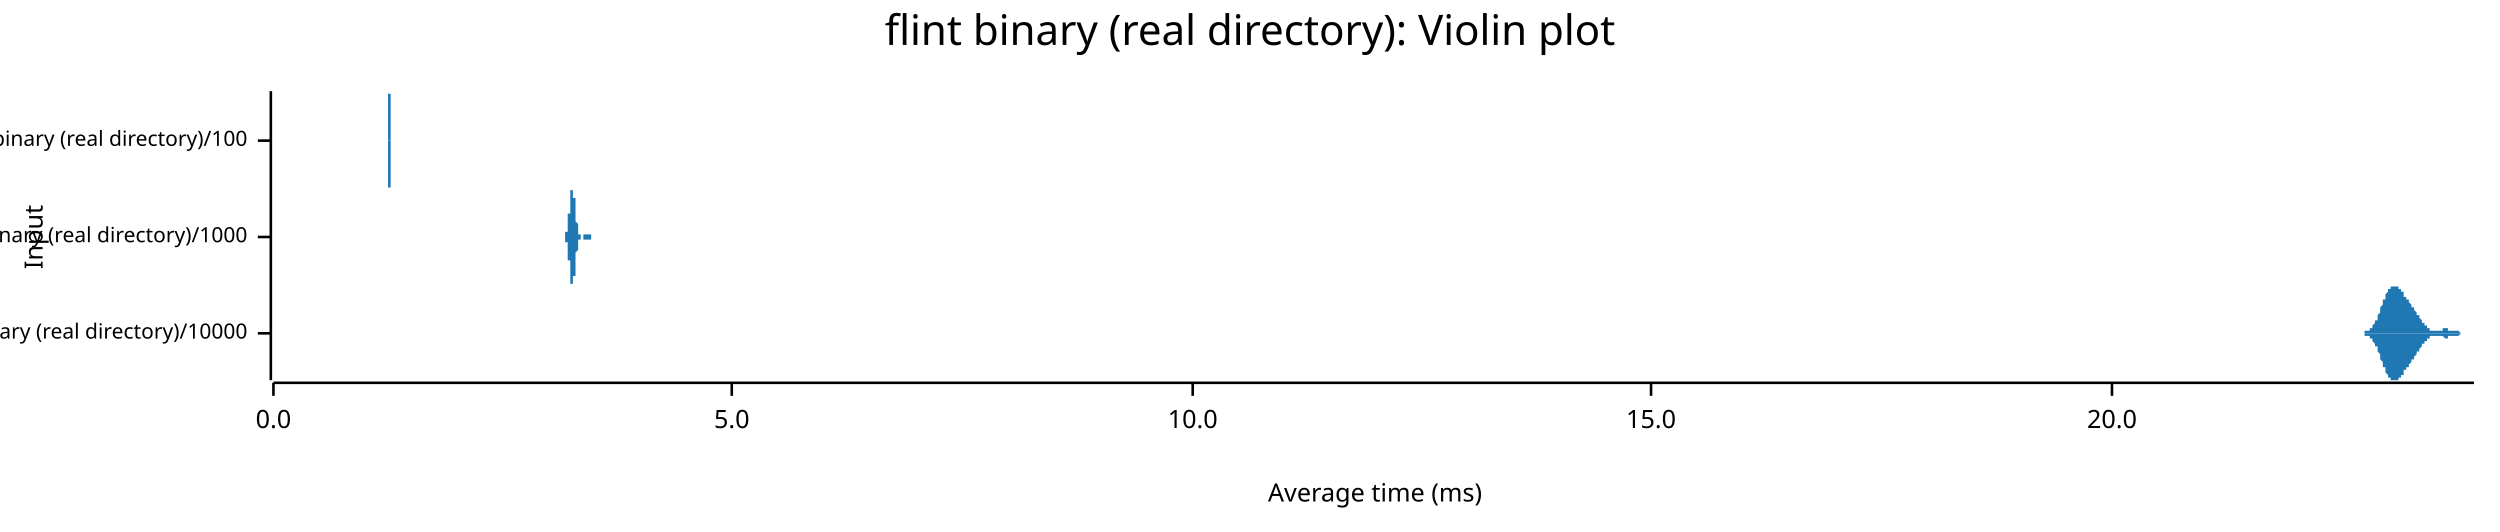
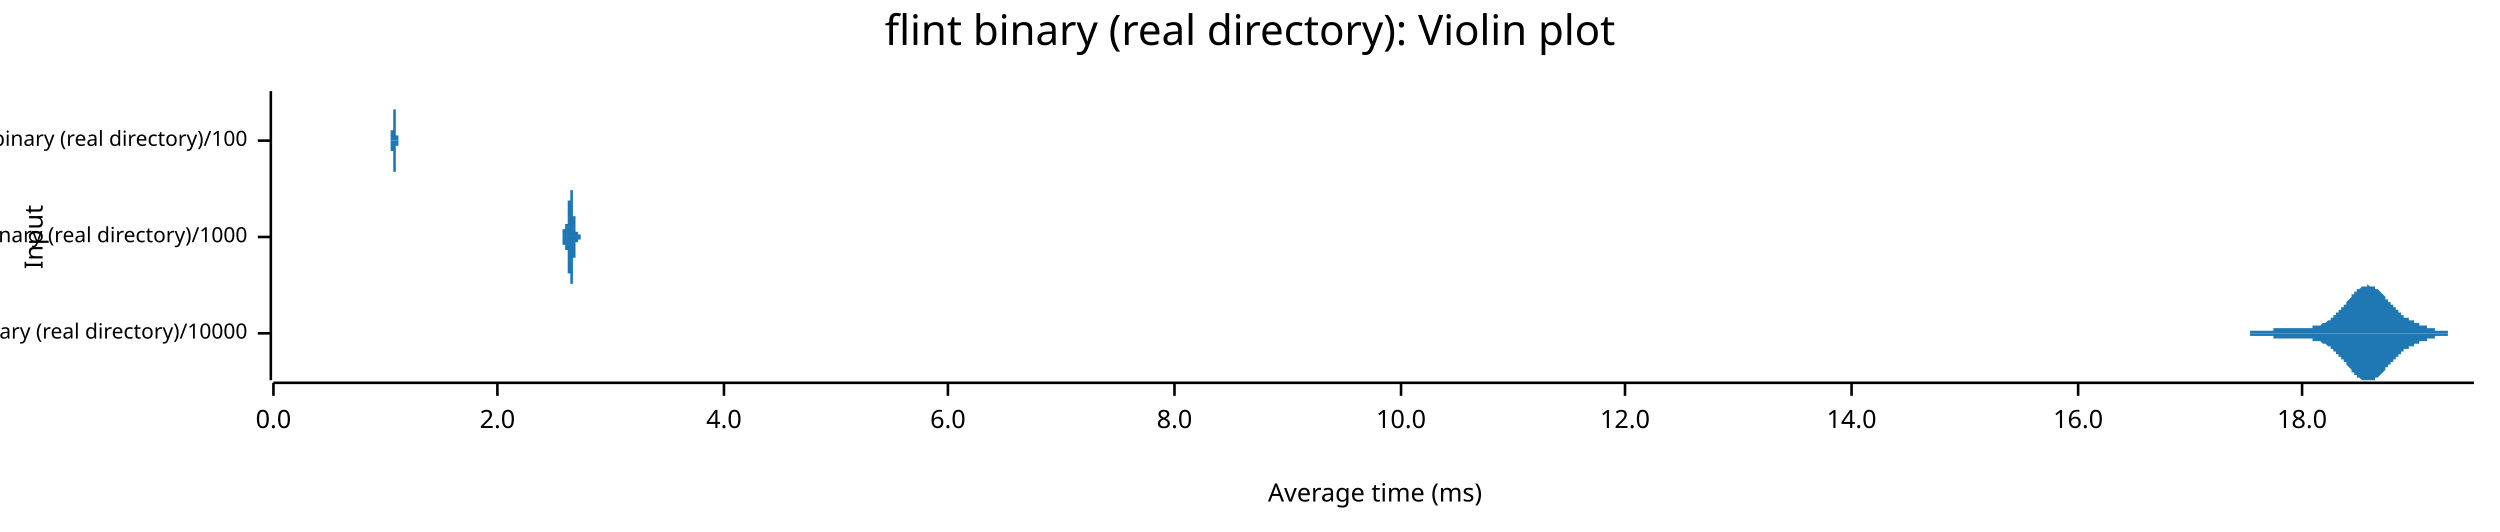
<svg xmlns="http://www.w3.org/2000/svg" width="960" height="204" viewBox="0 0 960 204">
  <text x="480" y="5" dy="0.76em" text-anchor="middle" font-family="sans-serif" font-size="16.129" opacity="1" fill="#000000">
flint binary (real directory): Violin plot
</text>
  <text x="9" y="91" dy="0.76em" text-anchor="middle" font-family="sans-serif" font-size="9.677" opacity="1" fill="#000000" transform="rotate(270, 9, 91)">
Input
</text>
  <text x="528" y="195" dy="-0.5ex" text-anchor="middle" font-family="sans-serif" font-size="9.677" opacity="1" fill="#000000">
Average time (ms)
</text>
  <polyline fill="none" opacity="1" stroke="#000000" stroke-width="1" points="104,35 104,146 " />
  <text x="95" y="128" dy="0.5ex" text-anchor="end" font-family="sans-serif" font-size="8.065" opacity="1" fill="#000000">
flint binary (real directory)/10000
</text>
  <polyline fill="none" opacity="1" stroke="#000000" stroke-width="1" points="99,128 104,128 " />
  <text x="95" y="91" dy="0.5ex" text-anchor="end" font-family="sans-serif" font-size="8.065" opacity="1" fill="#000000">
flint binary (real directory)/1000
</text>
  <polyline fill="none" opacity="1" stroke="#000000" stroke-width="1" points="99,91 104,91 " />
  <text x="95" y="54" dy="0.5ex" text-anchor="end" font-family="sans-serif" font-size="8.065" opacity="1" fill="#000000">
flint binary (real directory)/100
</text>
  <polyline fill="none" opacity="1" stroke="#000000" stroke-width="1" points="99,54 104,54 " />
  <polyline fill="none" opacity="1" stroke="#000000" stroke-width="1" points="105,147 950,147 " />
  <text x="105" y="157" dy="0.76em" text-anchor="middle" font-family="sans-serif" font-size="9.677" opacity="1" fill="#000000">
0.0
</text>
  <polyline fill="none" opacity="1" stroke="#000000" stroke-width="1" points="105,147 105,152 " />
-   <text x="281" y="157" dy="0.76em" text-anchor="middle" font-family="sans-serif" font-size="9.677" opacity="1" fill="#000000">
- 5.0
+   <text x="191" y="157" dy="0.76em" text-anchor="middle" font-family="sans-serif" font-size="9.677" opacity="1" fill="#000000">
+ 2.0
</text>
-   <polyline fill="none" opacity="1" stroke="#000000" stroke-width="1" points="281,147 281,152 " />
-   <text x="458" y="157" dy="0.76em" text-anchor="middle" font-family="sans-serif" font-size="9.677" opacity="1" fill="#000000">
+   <polyline fill="none" opacity="1" stroke="#000000" stroke-width="1" points="191,147 191,152 " />
+   <text x="278" y="157" dy="0.76em" text-anchor="middle" font-family="sans-serif" font-size="9.677" opacity="1" fill="#000000">
+ 4.0
+ </text>
+   <polyline fill="none" opacity="1" stroke="#000000" stroke-width="1" points="278,147 278,152 " />
+   <text x="364" y="157" dy="0.76em" text-anchor="middle" font-family="sans-serif" font-size="9.677" opacity="1" fill="#000000">
+ 6.0
+ </text>
+   <polyline fill="none" opacity="1" stroke="#000000" stroke-width="1" points="364,147 364,152 " />
+   <text x="451" y="157" dy="0.76em" text-anchor="middle" font-family="sans-serif" font-size="9.677" opacity="1" fill="#000000">
+ 8.0
+ </text>
+   <polyline fill="none" opacity="1" stroke="#000000" stroke-width="1" points="451,147 451,152 " />
+   <text x="538" y="157" dy="0.76em" text-anchor="middle" font-family="sans-serif" font-size="9.677" opacity="1" fill="#000000">
10.0
</text>
-   <polyline fill="none" opacity="1" stroke="#000000" stroke-width="1" points="458,147 458,152 " />
-   <text x="634" y="157" dy="0.76em" text-anchor="middle" font-family="sans-serif" font-size="9.677" opacity="1" fill="#000000">
- 15.0
+   <polyline fill="none" opacity="1" stroke="#000000" stroke-width="1" points="538,147 538,152 " />
+   <text x="624" y="157" dy="0.76em" text-anchor="middle" font-family="sans-serif" font-size="9.677" opacity="1" fill="#000000">
+ 12.0
</text>
-   <polyline fill="none" opacity="1" stroke="#000000" stroke-width="1" points="634,147 634,152 " />
-   <text x="811" y="157" dy="0.76em" text-anchor="middle" font-family="sans-serif" font-size="9.677" opacity="1" fill="#000000">
- 20.0
+   <polyline fill="none" opacity="1" stroke="#000000" stroke-width="1" points="624,147 624,152 " />
+   <text x="711" y="157" dy="0.76em" text-anchor="middle" font-family="sans-serif" font-size="9.677" opacity="1" fill="#000000">
+ 14.0
</text>
-   <polyline fill="none" opacity="1" stroke="#000000" stroke-width="1" points="811,147 811,152 " />
-   <polygon opacity="1" fill="#1F78B4" points="906,128 906,128 906,128 906,128 906,128 906,128 906,128 906,128 906,128 906,128 906,128 907,128 907,128 907,128 907,128 907,128 907,128 907,128 907,128 907,128 907,128 907,128 908,128 908,128 908,128 908,128 908,128 908,128 908,128 908,128 908,128 908,127 908,127 908,127 909,127 909,127 909,127 909,127 909,127 909,127 909,127 909,127 909,127 909,127 909,127 910,127 910,127 910,127 910,127 910,127 910,126 910,126 910,126 910,126 910,126 910,126 911,126 911,126 911,126 911,126 911,126 911,125 911,125 911,125 911,125 911,125 911,125 911,125 912,124 912,124 912,124 912,124 912,124 912,124 912,124 912,123 912,123 912,123 912,123 913,123 913,122 913,122 913,122 913,122 913,122 913,121 913,121 913,121 913,121 913,121 914,120 914,120 914,120 914,120 914,119 914,119 914,119 914,119 914,118 914,118 914,118 914,118 915,117 915,117 915,117 915,117 915,117 915,116 915,116 915,116 915,116 915,115 915,115 916,115 916,115 916,114 916,114 916,114 916,114 916,114 916,113 916,113 916,113 916,113 916,113 917,112 917,112 917,112 917,112 917,112 917,112 917,111 917,111 917,111 917,111 917,111 918,111 918,111 918,110 918,110 918,110 918,110 918,110 918,110 918,110 918,110 918,110 919,110 919,110 919,110 919,110 919,110 919,110 919,110 919,110 919,109 919,109 919,110 919,110 920,110 920,110 920,110 920,110 920,110 920,110 920,110 920,110 920,110 920,110 920,110 921,110 921,110 921,110 921,110 921,110 921,110 921,111 921,111 921,111 921,111 921,111 922,111 922,111 922,111 922,111 922,111 922,112 922,112 922,112 922,112 922,112 922,112 922,112 923,112 923,113 923,113 923,113 923,113 923,113 923,113 923,113 923,113 923,114 923,114 924,114 924,114 924,114 924,114 924,114 924,114 924,114 924,115 924,115 924,115 924,115 925,115 925,115 925,115 925,115 925,116 925,116 925,116 925,116 925,116 925,116 925,116 925,116 926,117 926,117 926,117 926,117 926,117 926,117 926,117 926,117 926,118 926,118 926,118 927,118 927,118 927,118 927,118 927,118 927,119 927,119 927,119 927,119 927,119 927,119 927,119 928,120 928,120 928,120 928,120 928,120 928,120 928,120 928,121 928,121 928,121 928,121 929,121 929,121 929,121 929,121 929,122 929,122 929,122 929,122 929,122 929,122 929,122 930,123 930,123 930,123 930,123 930,123 930,123 930,123 930,123 930,124 930,124 930,124 930,124 931,124 931,124 931,124 931,124 931,125 931,125 931,125 931,125 931,125 931,125 931,125 932,125 932,125 932,125 932,125 932,126 932,126 932,126 932,126 932,126 932,126 932,126 933,126 933,126 933,126 933,126 933,126 933,126 933,126 933,126 933,127 933,127 933,127 933,127 934,127 934,127 934,127 934,127 934,127 934,127 934,127 934,127 934,127 934,127 934,127 935,127 935,127 935,127 935,127 935,127 935,127 935,127 935,127 935,127 935,127 935,127 936,127 936,127 936,127 936,127 936,127 936,127 936,127 936,127 936,127 936,127 936,127 936,127 937,127 937,127 937,127 937,127 937,127 937,127 937,127 937,127 937,127 937,127 937,127 938,127 938,127 938,127 938,127 938,127 938,127 938,127 938,127 938,127 938,127 938,127 938,126 939,126 939,126 939,126 939,126 939,126 939,126 939,126 939,126 939,126 939,126 939,126 940,126 940,126 940,126 940,126 940,126 940,126 940,126 940,126 940,126 940,127 940,127 941,127 941,127 941,127 941,127 941,127 941,127 941,127 941,127 941,127 941,127 941,127 941,127 942,127 942,127 942,127 942,127 942,127 942,127 942,127 942,127 942,127 942,127 942,127 943,127 943,127 943,127 943,127 943,127 943,127 943,127 943,127 943,127 943,127 943,127 944,127 944,127 944,127 944,127 944,127 944,127 944,127 944,127 944,127 944,127 944,127 944,127 945,128 945,128 945,128 945,128 945,128 945,128 945,128 945,128 945,128 945,128 945,128 946,128 946,128 946,128 946,128 946,128 946,128 946,128 946,128 946,128 946,128 946,128 947,128 947,128 947,128 947,128 947,128 947,128 947,128 947,128 947,128 947,128 947,128 947,128 948,128 948,128 948,128 948,128 948,128 948,128 948,128 948,128 948,128 948,128 948,128 949,128 949,128 949,128 949,128 949,128 949,128 949,128 949,128 949,128 949,128 949,128 950,128 950,128 906,128 " />
-   <polygon opacity="1" fill="#1F78B4" points="906,128 906,128 906,128 906,128 906,128 906,128 906,128 906,128 906,128 906,128 906,128 907,128 907,128 907,128 907,128 907,128 907,128 907,128 907,128 907,128 907,128 907,128 908,128 908,128 908,128 908,128 908,128 908,128 908,128 908,128 908,128 908,129 908,129 908,129 909,129 909,129 909,129 909,129 909,129 909,129 909,129 909,129 909,129 909,129 909,129 910,129 910,129 910,129 910,129 910,129 910,130 910,130 910,130 910,130 910,130 910,130 911,130 911,130 911,130 911,130 911,130 911,131 911,131 911,131 911,131 911,131 911,131 911,131 912,132 912,132 912,132 912,132 912,132 912,132 912,132 912,133 912,133 912,133 912,133 913,133 913,134 913,134 913,134 913,134 913,134 913,135 913,135 913,135 913,135 913,135 914,136 914,136 914,136 914,136 914,137 914,137 914,137 914,137 914,138 914,138 914,138 914,138 915,139 915,139 915,139 915,139 915,139 915,140 915,140 915,140 915,140 915,141 915,141 916,141 916,141 916,142 916,142 916,142 916,142 916,142 916,143 916,143 916,143 916,143 916,143 917,144 917,144 917,144 917,144 917,144 917,144 917,145 917,145 917,145 917,145 917,145 918,145 918,145 918,146 918,146 918,146 918,146 918,146 918,146 918,146 918,146 918,146 919,146 919,146 919,146 919,146 919,146 919,146 919,146 919,146 919,146 919,146 919,146 919,146 920,146 920,146 920,146 920,146 920,146 920,146 920,146 920,146 920,146 920,146 920,146 921,146 921,146 921,146 921,146 921,146 921,146 921,145 921,145 921,145 921,145 921,145 922,145 922,145 922,145 922,145 922,145 922,144 922,144 922,144 922,144 922,144 922,144 922,144 923,144 923,143 923,143 923,143 923,143 923,143 923,143 923,143 923,143 923,142 923,142 924,142 924,142 924,142 924,142 924,142 924,142 924,141 924,141 924,141 924,141 924,141 925,141 925,141 925,141 925,141 925,140 925,140 925,140 925,140 925,140 925,140 925,140 925,140 926,139 926,139 926,139 926,139 926,139 926,139 926,139 926,139 926,138 926,138 926,138 927,138 927,138 927,138 927,138 927,138 927,137 927,137 927,137 927,137 927,137 927,137 927,137 928,136 928,136 928,136 928,136 928,136 928,136 928,136 928,135 928,135 928,135 928,135 929,135 929,135 929,135 929,135 929,134 929,134 929,134 929,134 929,134 929,134 929,134 930,133 930,133 930,133 930,133 930,133 930,133 930,133 930,133 930,132 930,132 930,132 930,132 931,132 931,132 931,132 931,132 931,131 931,131 931,131 931,131 931,131 931,131 931,131 932,131 932,131 932,131 932,131 932,130 932,130 932,130 932,130 932,130 932,130 932,130 933,130 933,130 933,130 933,130 933,130 933,130 933,130 933,130 933,129 933,129 933,129 933,129 934,129 934,129 934,129 934,129 934,129 934,129 934,129 934,129 934,129 934,129 934,129 935,129 935,129 935,129 935,129 935,129 935,129 935,129 935,129 935,129 935,129 935,129 936,129 936,129 936,129 936,129 936,129 936,129 936,129 936,129 936,129 936,129 936,129 936,129 937,129 937,129 937,129 937,129 937,129 937,129 937,129 937,129 937,129 937,129 937,129 938,129 938,129 938,129 938,129 938,129 938,129 938,129 938,129 938,129 938,129 938,129 938,129 939,130 939,130 939,130 939,130 939,130 939,130 939,130 939,130 939,130 939,130 939,130 940,130 940,130 940,130 940,130 940,130 940,130 940,130 940,130 940,130 940,129 940,129 941,129 941,129 941,129 941,129 941,129 941,129 941,129 941,129 941,129 941,129 941,129 941,129 942,129 942,129 942,129 942,129 942,129 942,129 942,129 942,129 942,129 942,129 942,129 943,129 943,129 943,129 943,129 943,129 943,129 943,129 943,129 943,129 943,129 943,129 944,129 944,129 944,129 944,129 944,129 944,129 944,129 944,129 944,129 944,129 944,129 944,129 945,128 945,128 945,128 945,128 945,128 945,128 945,128 945,128 945,128 945,128 945,128 946,128 946,128 946,128 946,128 946,128 946,128 946,128 946,128 946,128 946,128 946,128 947,128 947,128 947,128 947,128 947,128 947,128 947,128 947,128 947,128 947,128 947,128 947,128 948,128 948,128 948,128 948,128 948,128 948,128 948,128 948,128 948,128 948,128 948,128 949,128 949,128 949,128 949,128 949,128 949,128 949,128 949,128 949,128 949,128 949,128 950,128 950,128 906,128 " />
-   <polygon opacity="1" fill="#1F78B4" points="216,91 216,91 216,91 216,91 216,91 216,91 216,91 216,91 216,91 216,91 216,91 216,91 216,91 216,91 216,91 217,91 217,91 217,91 217,91 217,91 217,91 217,91 217,91 217,91 217,91 217,91 217,91 217,91 217,91 217,91 217,91 217,91 217,91 217,91 217,91 217,91 217,91 217,91 217,91 217,90 217,90 217,90 217,90 217,90 217,90 217,90 217,90 217,90 217,90 217,90 217,90 217,90 217,90 217,90 217,90 217,90 217,90 217,89 218,89 218,89 218,89 218,89 218,89 218,89 218,89 218,89 218,89 218,88 218,88 218,88 218,88 218,88 218,88 218,88 218,88 218,87 218,87 218,87 218,87 218,87 218,87 218,86 218,86 218,86 218,86 218,86 218,85 218,85 218,85 218,85 218,85 218,84 218,84 218,84 218,84 218,83 218,83 218,83 218,83 218,82 219,82 219,82 219,82 219,81 219,81 219,81 219,81 219,80 219,80 219,80 219,80 219,79 219,79 219,79 219,79 219,78 219,78 219,78 219,78 219,77 219,77 219,77 219,77 219,76 219,76 219,76 219,76 219,76 219,75 219,75 219,75 219,75 219,75 219,74 219,74 219,74 219,74 219,74 219,74 219,73 219,73 219,73 220,73 220,73 220,73 220,73 220,73 220,73 220,73 220,73 220,73 220,73 220,73 220,73 220,72 220,73 220,73 220,73 220,73 220,73 220,73 220,73 220,73 220,73 220,73 220,73 220,73 220,73 220,73 220,74 220,74 220,74 220,74 220,74 220,74 220,74 220,75 220,75 220,75 220,75 220,75 220,76 220,76 220,76 220,76 221,76 221,77 221,77 221,77 221,77 221,78 221,78 221,78 221,78 221,79 221,79 221,79 221,79 221,79 221,80 221,80 221,80 221,80 221,81 221,81 221,81 221,81 221,82 221,82 221,82 221,82 221,82 221,83 221,83 221,83 221,83 221,84 221,84 221,84 221,84 221,84 221,85 221,85 221,85 221,85 221,85 221,85 222,86 222,86 222,86 222,86 222,86 222,86 222,87 222,87 222,87 222,87 222,87 222,87 222,87 222,87 222,88 222,88 222,88 222,88 222,88 222,88 222,88 222,88 222,88 222,89 222,89 222,89 222,89 222,89 222,89 222,89 222,89 222,89 222,89 222,89 222,89 222,89 222,90 222,90 222,90 222,90 222,90 222,90 223,90 223,90 223,90 223,90 223,90 223,90 223,90 223,90 223,90 223,90 223,90 223,90 223,90 223,90 223,90 223,90 223,90 223,90 223,90 223,91 223,91 223,91 223,91 223,91 223,91 223,91 223,91 223,91 223,91 223,91 223,91 223,91 223,91 223,91 223,91 223,91 223,91 223,91 223,91 223,91 223,91 223,91 224,91 224,91 224,91 224,91 224,91 224,91 224,91 224,91 224,91 224,91 224,91 224,91 224,91 224,91 224,91 224,91 224,91 224,91 224,91 224,91 224,91 224,91 224,91 224,91 224,91 224,91 224,91 224,91 224,91 224,91 224,91 224,91 224,91 224,91 224,91 224,90 224,90 224,90 224,90 224,90 224,90 224,90 224,90 225,90 225,90 225,90 225,90 225,90 225,90 225,90 225,90 225,90 225,90 225,90 225,90 225,90 225,90 225,90 225,90 225,90 225,90 225,90 225,90 225,90 225,90 225,90 225,90 225,90 225,90 225,90 225,90 225,90 225,90 225,90 225,90 225,90 225,90 225,90 225,90 225,90 225,90 225,90 225,90 225,90 225,90 226,90 226,90 226,90 226,90 226,90 226,90 226,90 226,90 226,90 226,90 226,90 226,90 226,90 226,90 226,90 226,90 226,90 226,90 226,90 226,90 226,90 226,90 226,90 226,90 226,90 226,90 226,90 226,90 226,90 226,90 226,90 226,90 226,90 226,90 226,90 226,90 226,90 226,90 226,90 226,90 226,90 226,90 227,90 227,90 227,90 227,90 227,91 227,91 227,91 227,91 227,91 227,91 227,91 227,91 227,91 227,91 227,91 227,91 227,91 227,91 227,91 227,91 227,91 227,91 227,91 227,91 227,91 227,91 227,91 227,91 227,91 227,91 227,91 227,91 227,91 227,91 227,91 227,91 227,91 227,91 227,91 227,91 227,91 227,91 227,91 228,91 228,91 228,91 228,91 228,91 228,91 228,91 228,91 228,91 228,91 228,91 228,91 228,91 228,91 228,91 228,91 228,91 228,91 228,91 228,91 216,91 " />
-   <polygon opacity="1" fill="#1F78B4" points="216,91 216,91 216,91 216,91 216,91 216,91 216,91 216,91 216,91 216,91 216,91 216,91 216,91 216,91 216,91 217,91 217,91 217,91 217,91 217,91 217,91 217,91 217,91 217,91 217,91 217,91 217,91 217,91 217,91 217,91 217,91 217,91 217,91 217,91 217,91 217,91 217,91 217,91 217,91 217,92 217,92 217,92 217,92 217,92 217,92 217,92 217,92 217,92 217,92 217,92 217,92 217,92 217,92 217,92 217,92 217,92 217,92 217,93 218,93 218,93 218,93 218,93 218,93 218,93 218,93 218,93 218,93 218,94 218,94 218,94 218,94 218,94 218,94 218,94 218,94 218,95 218,95 218,95 218,95 218,95 218,95 218,96 218,96 218,96 218,96 218,96 218,97 218,97 218,97 218,97 218,97 218,98 218,98 218,98 218,98 218,99 218,99 218,99 218,99 218,100 219,100 219,100 219,100 219,101 219,101 219,101 219,101 219,102 219,102 219,102 219,102 219,103 219,103 219,103 219,103 219,104 219,104 219,104 219,104 219,105 219,105 219,105 219,105 219,106 219,106 219,106 219,106 219,106 219,107 219,107 219,107 219,107 219,107 219,108 219,108 219,108 219,108 219,108 219,108 219,109 219,109 219,109 220,109 220,109 220,109 220,109 220,109 220,109 220,109 220,109 220,109 220,109 220,109 220,109 220,109 220,109 220,109 220,109 220,109 220,109 220,109 220,109 220,109 220,109 220,109 220,109 220,109 220,109 220,109 220,108 220,108 220,108 220,108 220,108 220,108 220,108 220,107 220,107 220,107 220,107 220,107 220,106 220,106 220,106 220,106 221,106 221,105 221,105 221,105 221,105 221,104 221,104 221,104 221,104 221,103 221,103 221,103 221,103 221,103 221,102 221,102 221,102 221,102 221,101 221,101 221,101 221,101 221,100 221,100 221,100 221,100 221,100 221,99 221,99 221,99 221,99 221,98 221,98 221,98 221,98 221,98 221,97 221,97 221,97 221,97 221,97 221,97 222,96 222,96 222,96 222,96 222,96 222,96 222,95 222,95 222,95 222,95 222,95 222,95 222,95 222,95 222,94 222,94 222,94 222,94 222,94 222,94 222,94 222,94 222,94 222,93 222,93 222,93 222,93 222,93 222,93 222,93 222,93 222,93 222,93 222,93 222,93 222,93 222,92 222,92 222,92 222,92 222,92 222,92 223,92 223,92 223,92 223,92 223,92 223,92 223,92 223,92 223,92 223,92 223,92 223,92 223,92 223,92 223,92 223,92 223,92 223,92 223,92 223,91 223,91 223,91 223,91 223,91 223,91 223,91 223,91 223,91 223,91 223,91 223,91 223,91 223,91 223,91 223,91 223,91 223,91 223,91 223,91 223,91 223,91 223,91 224,91 224,91 224,91 224,91 224,91 224,91 224,91 224,91 224,91 224,91 224,91 224,91 224,91 224,91 224,91 224,91 224,91 224,91 224,91 224,91 224,91 224,91 224,91 224,91 224,91 224,91 224,91 224,91 224,91 224,91 224,91 224,91 224,91 224,91 224,91 224,92 224,92 224,92 224,92 224,92 224,92 224,92 224,92 225,92 225,92 225,92 225,92 225,92 225,92 225,92 225,92 225,92 225,92 225,92 225,92 225,92 225,92 225,92 225,92 225,92 225,92 225,92 225,92 225,92 225,92 225,92 225,92 225,92 225,92 225,92 225,92 225,92 225,92 225,92 225,92 225,92 225,92 225,92 225,92 225,92 225,92 225,92 225,92 225,92 225,92 226,92 226,92 226,92 226,92 226,92 226,92 226,92 226,92 226,92 226,92 226,92 226,92 226,92 226,92 226,92 226,92 226,92 226,92 226,92 226,92 226,92 226,92 226,92 226,92 226,92 226,92 226,92 226,92 226,92 226,92 226,92 226,92 226,92 226,92 226,92 226,92 226,92 226,92 226,92 226,92 226,92 226,92 227,92 227,92 227,92 227,92 227,91 227,91 227,91 227,91 227,91 227,91 227,91 227,91 227,91 227,91 227,91 227,91 227,91 227,91 227,91 227,91 227,91 227,91 227,91 227,91 227,91 227,91 227,91 227,91 227,91 227,91 227,91 227,91 227,91 227,91 227,91 227,91 227,91 227,91 227,91 227,91 227,91 227,91 227,91 228,91 228,91 228,91 228,91 228,91 228,91 228,91 228,91 228,91 228,91 228,91 228,91 228,91 228,91 228,91 228,91 228,91 228,91 228,91 228,91 216,91 " />
-   <polygon opacity="1" fill="#1F78B4" points="149,54 149,54 149,54 149,54 149,54 149,54 149,54 149,54 149,54 149,54 149,54 149,54 149,54 149,54 149,54 149,54 149,54 149,54 149,54 149,54 149,54 149,54 149,54 149,54 149,54 149,54 149,54 149,53 149,53 149,53 149,53 149,53 149,53 149,53 149,53 149,53 149,53 149,53 149,53 149,53 149,53 149,53 149,53 149,53 149,53 149,53 149,52 149,52 149,52 149,52 149,52 149,52 149,52 149,52 149,52 149,52 149,52 149,51 149,51 149,51 149,51 149,51 149,51 149,51 149,50 149,50 149,50 149,50 149,50 149,50 149,50 149,49 149,49 149,49 149,49 149,49 149,48 149,48 149,48 149,48 149,48 149,47 149,47 149,47 149,47 149,46 149,46 149,46 149,46 149,46 149,45 149,45 149,45 149,45 149,44 149,44 149,44 149,44 149,43 149,43 149,43 149,43 149,42 149,42 149,42 149,42 149,41 149,41 149,41 149,41 149,41 149,40 149,40 149,40 149,40 149,39 149,39 149,39 149,39 149,39 149,38 149,38 149,38 149,38 149,38 149,38 149,37 149,37 149,37 149,37 149,37 149,37 149,37 149,37 149,36 149,36 149,36 149,36 149,36 149,36 149,36 149,36 149,36 149,36 149,36 149,36 149,36 149,36 149,36 149,36 149,36 149,36 149,35 149,36 149,36 149,36 149,36 149,36 149,36 149,36 149,36 149,36 149,36 149,36 149,36 149,36 149,36 149,36 149,36 149,36 149,36 149,36 149,36 149,36 149,36 149,36 149,36 149,36 149,36 150,36 150,37 150,37 150,37 150,37 150,37 150,37 150,37 150,37 150,37 150,37 150,37 150,37 150,37 150,37 150,37 150,37 150,37 150,37 150,37 150,37 150,37 150,37 150,37 150,37 150,37 150,37 150,37 150,37 150,37 150,37 150,37 150,37 150,37 150,37 150,37 150,37 150,37 150,37 150,37 150,37 150,37 150,37 150,37 150,38 150,38 150,38 150,38 150,38 150,38 150,38 150,38 150,38 150,38 150,38 150,38 150,38 150,38 150,38 150,38 150,38 150,38 150,38 150,38 150,38 150,39 150,39 150,39 150,39 150,39 150,39 150,39 150,39 150,39 150,39 150,40 150,40 150,40 150,40 150,40 150,40 150,40 150,40 150,41 150,41 150,41 150,41 150,41 150,41 150,41 150,42 150,42 150,42 150,42 150,42 150,42 150,43 150,43 150,43 150,43 150,43 150,43 150,44 150,44 150,44 150,44 150,44 150,44 150,45 150,45 150,45 150,45 150,45 150,45 150,46 150,46 150,46 150,46 150,46 150,46 150,47 150,47 150,47 150,47 150,47 150,47 150,47 150,48 150,48 150,48 150,48 150,48 150,48 150,48 150,48 150,49 150,49 150,49 150,49 150,49 150,49 150,49 150,49 150,50 150,50 150,50 150,50 150,50 150,50 150,50 150,50 150,50 150,50 150,50 150,50 150,51 150,51 150,51 150,51 150,51 150,51 150,51 150,51 150,51 150,51 150,51 150,51 150,51 150,51 150,51 150,51 150,51 150,51 150,51 150,51 150,51 150,51 150,51 150,51 150,52 150,52 150,52 150,52 150,52 150,52 150,52 150,52 150,52 150,52 150,52 150,52 150,52 150,52 150,52 150,52 150,52 150,52 150,52 150,52 150,52 150,52 150,52 150,52 150,52 150,52 150,52 150,52 150,52 150,52 150,52 150,52 150,52 150,52 150,52 150,52 150,52 150,52 150,52 150,52 150,52 150,52 150,52 150,52 150,52 150,52 150,52 150,52 150,52 150,53 150,53 150,53 150,53 150,53 150,53 150,53 150,53 150,53 150,53 150,53 150,53 150,53 150,53 150,53 150,53 150,53 150,53 150,53 150,53 150,53 150,53 150,53 150,53 150,53 150,53 150,53 150,53 150,53 150,53 150,53 150,53 150,53 150,53 150,53 150,53 150,53 150,54 150,54 150,54 150,54 150,54 150,54 150,54 150,54 150,54 150,54 150,54 150,54 150,54 150,54 150,54 150,54 150,54 150,54 150,54 150,54 150,54 150,54 150,54 150,54 150,54 150,54 150,54 150,54 150,54 150,54 150,54 150,54 150,54 150,54 150,54 150,54 150,54 150,54 150,54 150,54 150,54 150,54 150,54 150,54 150,54 150,54 150,54 150,54 150,54 150,54 150,54 150,54 150,54 150,54 150,54 150,54 150,54 149,54 " />
-   <polygon opacity="1" fill="#1F78B4" points="149,54 149,54 149,54 149,54 149,54 149,54 149,54 149,54 149,54 149,54 149,54 149,54 149,54 149,54 149,54 149,54 149,54 149,54 149,54 149,54 149,54 149,54 149,54 149,54 149,54 149,54 149,54 149,55 149,55 149,55 149,55 149,55 149,55 149,55 149,55 149,55 149,55 149,55 149,55 149,55 149,55 149,55 149,55 149,55 149,55 149,55 149,56 149,56 149,56 149,56 149,56 149,56 149,56 149,56 149,56 149,56 149,56 149,57 149,57 149,57 149,57 149,57 149,57 149,57 149,58 149,58 149,58 149,58 149,58 149,58 149,58 149,59 149,59 149,59 149,59 149,59 149,60 149,60 149,60 149,60 149,60 149,61 149,61 149,61 149,61 149,62 149,62 149,62 149,62 149,62 149,63 149,63 149,63 149,63 149,64 149,64 149,64 149,64 149,65 149,65 149,65 149,65 149,66 149,66 149,66 149,66 149,67 149,67 149,67 149,67 149,67 149,68 149,68 149,68 149,68 149,69 149,69 149,69 149,69 149,69 149,70 149,70 149,70 149,70 149,70 149,70 149,71 149,71 149,71 149,71 149,71 149,71 149,71 149,71 149,72 149,72 149,72 149,72 149,72 149,72 149,72 149,72 149,72 149,72 149,72 149,72 149,72 149,72 149,72 149,72 149,72 149,72 149,72 149,72 149,72 149,72 149,72 149,72 149,72 149,72 149,72 149,72 149,72 149,72 149,72 149,72 149,72 149,72 149,72 149,72 149,72 149,72 149,72 149,72 149,72 149,72 149,72 149,72 149,72 150,72 150,71 150,71 150,71 150,71 150,71 150,71 150,71 150,71 150,71 150,71 150,71 150,71 150,71 150,71 150,71 150,71 150,71 150,71 150,71 150,71 150,71 150,71 150,71 150,71 150,71 150,71 150,71 150,71 150,71 150,71 150,71 150,71 150,71 150,71 150,71 150,71 150,71 150,71 150,71 150,71 150,71 150,71 150,70 150,70 150,70 150,70 150,70 150,70 150,70 150,70 150,70 150,70 150,70 150,70 150,70 150,70 150,70 150,70 150,70 150,70 150,70 150,70 150,70 150,70 150,69 150,69 150,69 150,69 150,69 150,69 150,69 150,69 150,69 150,69 150,68 150,68 150,68 150,68 150,68 150,68 150,68 150,68 150,67 150,67 150,67 150,67 150,67 150,67 150,67 150,66 150,66 150,66 150,66 150,66 150,66 150,65 150,65 150,65 150,65 150,65 150,65 150,64 150,64 150,64 150,64 150,64 150,64 150,63 150,63 150,63 150,63 150,63 150,63 150,62 150,62 150,62 150,62 150,62 150,62 150,61 150,61 150,61 150,61 150,61 150,61 150,61 150,60 150,60 150,60 150,60 150,60 150,60 150,60 150,59 150,59 150,59 150,59 150,59 150,59 150,59 150,59 150,59 150,58 150,58 150,58 150,58 150,58 150,58 150,58 150,58 150,58 150,58 150,58 150,58 150,57 150,57 150,57 150,57 150,57 150,57 150,57 150,57 150,57 150,57 150,57 150,57 150,57 150,57 150,57 150,57 150,57 150,57 150,57 150,57 150,57 150,57 150,57 150,57 150,56 150,56 150,56 150,56 150,56 150,56 150,56 150,56 150,56 150,56 150,56 150,56 150,56 150,56 150,56 150,56 150,56 150,56 150,56 150,56 150,56 150,56 150,56 150,56 150,56 150,56 150,56 150,56 150,56 150,56 150,56 150,56 150,56 150,56 150,56 150,56 150,56 150,56 150,56 150,56 150,56 150,56 150,56 150,56 150,56 150,56 150,56 150,56 150,56 150,55 150,55 150,55 150,55 150,55 150,55 150,55 150,55 150,55 150,55 150,55 150,55 150,55 150,55 150,55 150,55 150,55 150,55 150,55 150,55 150,55 150,55 150,55 150,55 150,55 150,55 150,55 150,55 150,55 150,55 150,55 150,55 150,55 150,55 150,55 150,55 150,55 150,54 150,54 150,54 150,54 150,54 150,54 150,54 150,54 150,54 150,54 150,54 150,54 150,54 150,54 150,54 150,54 150,54 150,54 150,54 150,54 150,54 150,54 150,54 150,54 150,54 150,54 150,54 150,54 150,54 150,54 150,54 150,54 150,54 150,54 150,54 150,54 150,54 150,54 150,54 150,54 150,54 150,54 150,54 150,54 150,54 150,54 150,54 150,54 150,54 150,54 150,54 150,54 150,54 150,54 150,54 150,54 150,54 149,54 " />
+   <polyline fill="none" opacity="1" stroke="#000000" stroke-width="1" points="711,147 711,152 " />
+   <text x="798" y="157" dy="0.76em" text-anchor="middle" font-family="sans-serif" font-size="9.677" opacity="1" fill="#000000">
+ 16.0
+ </text>
+   <polyline fill="none" opacity="1" stroke="#000000" stroke-width="1" points="798,147 798,152 " />
+   <text x="884" y="157" dy="0.76em" text-anchor="middle" font-family="sans-serif" font-size="9.677" opacity="1" fill="#000000">
+ 18.0
+ </text>
+   <polyline fill="none" opacity="1" stroke="#000000" stroke-width="1" points="884,147 884,152 " />
+   <polygon opacity="1" fill="#1F78B4" points="853,128 853,128 854,128 854,128 854,128 854,128 854,128 855,128 855,128 855,128 855,128 855,128 855,128 856,128 856,128 856,128 856,128 856,128 857,128 857,128 857,128 857,128 857,128 858,128 858,128 858,128 858,128 858,128 859,128 859,128 859,128 859,128 859,128 860,128 860,128 860,128 860,128 860,128 861,128 861,128 861,128 861,128 861,128 861,128 862,128 862,128 862,128 862,128 862,128 863,128 863,128 863,128 863,128 863,128 864,128 864,128 864,127 864,127 864,127 865,127 865,127 865,127 865,127 865,127 866,127 866,127 866,127 866,127 866,127 866,127 867,127 867,127 867,127 867,127 867,127 868,127 868,127 868,127 868,127 868,127 869,127 869,127 869,127 869,127 869,127 870,127 870,127 870,127 870,127 870,127 871,127 871,127 871,127 871,127 871,127 872,127 872,127 872,127 872,127 872,127 872,127 873,127 873,127 873,126 873,126 873,126 874,126 874,126 874,126 874,126 874,126 875,126 875,126 875,126 875,126 875,126 876,126 876,126 876,126 876,126 876,126 877,126 877,126 877,126 877,126 877,126 877,126 878,126 878,126 878,126 878,126 878,126 879,126 879,126 879,126 879,126 879,126 880,126 880,126 880,126 880,126 880,126 881,126 881,126 881,126 881,126 881,126 882,126 882,126 882,126 882,126 882,126 883,126 883,126 883,126 883,126 883,126 883,126 884,126 884,126 884,126 884,126 884,126 885,126 885,126 885,126 885,126 885,126 886,126 886,126 886,126 886,126 886,126 887,126 887,126 887,126 887,126 887,126 888,126 888,126 888,126 888,126 888,125 888,125 889,125 889,125 889,125 889,125 889,125 890,125 890,125 890,125 890,125 890,125 891,125 891,125 891,125 891,125 891,125 892,124 892,124 892,124 892,124 892,124 893,124 893,124 893,124 893,124 893,124 894,123 894,123 894,123 894,123 894,123 894,123 895,123 895,123 895,122 895,122 895,122 896,122 896,122 896,122 896,121 896,121 897,121 897,121 897,121 897,121 897,120 898,120 898,120 898,120 898,120 898,119 899,119 899,119 899,119 899,118 899,118 900,118 900,118 900,118 900,117 900,117 900,117 901,117 901,116 901,116 901,116 901,116 902,115 902,115 902,115 902,115 902,115 903,114 903,114 903,114 903,114 903,113 904,113 904,113 904,113 904,113 904,112 905,112 905,112 905,112 905,112 905,111 905,111 906,111 906,111 906,111 906,111 906,111 907,110 907,110 907,110 907,110 907,110 908,110 908,110 908,110 908,110 908,110 909,110 909,110 909,110 909,110 909,109 910,110 910,110 910,110 910,110 910,110 911,110 911,110 911,110 911,110 911,110 911,110 912,110 912,110 912,110 912,111 912,111 913,111 913,111 913,111 913,111 913,111 914,112 914,112 914,112 914,112 914,112 915,113 915,113 915,113 915,113 915,113 916,114 916,114 916,114 916,114 916,115 916,115 917,115 917,115 917,115 917,116 917,116 918,116 918,116 918,117 918,117 918,117 919,117 919,117 919,118 919,118 919,118 920,118 920,118 920,119 920,119 920,119 921,119 921,119 921,120 921,120 921,120 922,120 922,120 922,120 922,121 922,121 922,121 923,121 923,121 923,121 923,121 923,122 924,122 924,122 924,122 924,122 924,122 925,122 925,122 925,123 925,123 925,123 926,123 926,123 926,123 926,123 926,123 927,123 927,123 927,124 927,124 927,124 927,124 928,124 928,124 928,124 928,124 928,124 929,124 929,124 929,124 929,124 929,125 930,125 930,125 930,125 930,125 930,125 931,125 931,125 931,125 931,125 931,125 932,125 932,125 932,125 932,126 932,126 933,126 933,126 933,126 933,126 933,126 933,126 934,126 934,126 934,126 934,126 934,126 935,126 935,126 935,126 935,126 935,127 936,127 936,127 936,127 936,127 936,127 937,127 937,127 937,127 937,127 937,127 938,127 938,127 938,127 938,127 938,127 938,127 939,127 939,127 939,127 939,127 939,127 940,127 940,127 940,127 940,127 940,128 941,128 941,128 941,128 941,128 941,128 942,128 942,128 942,128 942,128 942,128 943,128 943,128 943,128 943,128 943,128 944,128 944,128 944,128 944,128 944,128 944,128 945,128 945,128 945,128 945,128 945,128 946,128 946,128 946,128 946,128 946,128 947,128 947,128 947,128 947,128 947,128 948,128 948,128 948,128 948,128 948,128 949,128 949,128 949,128 949,128 949,128 950,128 950,128 853,128 " />
+   <polygon opacity="1" fill="#1F78B4" points="853,128 853,128 854,128 854,128 854,128 854,128 854,128 855,128 855,128 855,128 855,128 855,128 855,128 856,128 856,128 856,128 856,128 856,128 857,128 857,128 857,128 857,128 857,128 858,128 858,128 858,128 858,128 858,128 859,128 859,128 859,128 859,128 859,128 860,128 860,128 860,128 860,128 860,128 861,128 861,128 861,128 861,128 861,128 861,128 862,128 862,128 862,128 862,128 862,128 863,128 863,128 863,128 863,128 863,128 864,128 864,128 864,129 864,129 864,129 865,129 865,129 865,129 865,129 865,129 866,129 866,129 866,129 866,129 866,129 866,129 867,129 867,129 867,129 867,129 867,129 868,129 868,129 868,129 868,129 868,129 869,129 869,129 869,129 869,129 869,129 870,129 870,129 870,129 870,129 870,129 871,129 871,129 871,129 871,129 871,129 872,129 872,129 872,129 872,129 872,129 872,129 873,129 873,129 873,130 873,130 873,130 874,130 874,130 874,130 874,130 874,130 875,130 875,130 875,130 875,130 875,130 876,130 876,130 876,130 876,130 876,130 877,130 877,130 877,130 877,130 877,130 877,130 878,130 878,130 878,130 878,130 878,130 879,130 879,130 879,130 879,130 879,130 880,130 880,130 880,130 880,130 880,130 881,130 881,130 881,130 881,130 881,130 882,130 882,130 882,130 882,130 882,130 883,130 883,130 883,130 883,130 883,130 883,130 884,130 884,130 884,130 884,130 884,130 885,130 885,130 885,130 885,130 885,130 886,130 886,130 886,130 886,130 886,130 887,130 887,130 887,130 887,130 887,130 888,130 888,130 888,130 888,130 888,131 888,131 889,131 889,131 889,131 889,131 889,131 890,131 890,131 890,131 890,131 890,131 891,131 891,131 891,131 891,131 891,131 892,132 892,132 892,132 892,132 892,132 893,132 893,132 893,132 893,132 893,132 894,133 894,133 894,133 894,133 894,133 894,133 895,133 895,133 895,134 895,134 895,134 896,134 896,134 896,134 896,135 896,135 897,135 897,135 897,135 897,135 897,136 898,136 898,136 898,136 898,136 898,137 899,137 899,137 899,137 899,138 899,138 900,138 900,138 900,138 900,139 900,139 900,139 901,139 901,140 901,140 901,140 901,140 902,141 902,141 902,141 902,141 902,141 903,142 903,142 903,142 903,142 903,143 904,143 904,143 904,143 904,143 904,144 905,144 905,144 905,144 905,144 905,145 905,145 906,145 906,145 906,145 906,145 906,145 907,146 907,146 907,146 907,146 907,146 908,146 908,146 908,146 908,146 908,146 909,146 909,146 909,146 909,146 909,146 910,146 910,146 910,146 910,146 910,146 911,146 911,146 911,146 911,146 911,146 911,146 912,146 912,146 912,146 912,145 912,145 913,145 913,145 913,145 913,145 913,145 914,144 914,144 914,144 914,144 914,144 915,143 915,143 915,143 915,143 915,143 916,142 916,142 916,142 916,142 916,141 916,141 917,141 917,141 917,141 917,140 917,140 918,140 918,140 918,139 918,139 918,139 919,139 919,139 919,138 919,138 919,138 920,138 920,138 920,137 920,137 920,137 921,137 921,137 921,136 921,136 921,136 922,136 922,136 922,136 922,135 922,135 922,135 923,135 923,135 923,135 923,135 923,134 924,134 924,134 924,134 924,134 924,134 925,134 925,134 925,133 925,133 925,133 926,133 926,133 926,133 926,133 926,133 927,133 927,133 927,132 927,132 927,132 927,132 928,132 928,132 928,132 928,132 928,132 929,132 929,132 929,132 929,132 929,131 930,131 930,131 930,131 930,131 930,131 931,131 931,131 931,131 931,131 931,131 932,131 932,131 932,131 932,130 932,130 933,130 933,130 933,130 933,130 933,130 933,130 934,130 934,130 934,130 934,130 934,130 935,130 935,130 935,130 935,130 935,129 936,129 936,129 936,129 936,129 936,129 937,129 937,129 937,129 937,129 937,129 938,129 938,129 938,129 938,129 938,129 938,129 939,129 939,129 939,129 939,129 939,129 940,129 940,129 940,129 940,129 940,128 941,128 941,128 941,128 941,128 941,128 942,128 942,128 942,128 942,128 942,128 943,128 943,128 943,128 943,128 943,128 944,128 944,128 944,128 944,128 944,128 944,128 945,128 945,128 945,128 945,128 945,128 946,128 946,128 946,128 946,128 946,128 947,128 947,128 947,128 947,128 947,128 948,128 948,128 948,128 948,128 948,128 949,128 949,128 949,128 949,128 949,128 950,128 950,128 853,128 " />
+   <polygon opacity="1" fill="#1F78B4" points="215,91 215,91 215,91 215,91 215,91 215,91 215,91 215,91 215,91 215,91 215,91 215,91 215,91 215,91 215,91 215,91 215,91 215,91 215,91 215,91 215,91 215,91 215,91 215,91 215,91 215,91 215,91 215,91 215,91 215,91 215,91 215,91 215,91 215,91 215,91 215,91 216,91 216,91 216,91 216,91 216,91 216,91 216,91 216,91 216,90 216,90 216,90 216,90 216,90 216,90 216,90 216,90 216,90 216,90 216,90 216,90 216,90 216,90 216,90 216,90 216,90 216,90 216,90 216,90 216,90 216,90 216,90 216,90 216,90 216,90 216,89 216,89 216,89 216,89 216,89 216,89 216,89 216,89 216,89 216,89 216,89 216,89 216,89 216,89 216,89 216,89 216,89 216,89 216,88 216,88 216,88 216,88 216,88 217,88 217,88 217,88 217,88 217,88 217,88 217,88 217,88 217,88 217,88 217,88 217,88 217,88 217,88 217,88 217,88 217,87 217,87 217,87 217,87 217,87 217,87 217,87 217,87 217,87 217,87 217,87 217,87 217,87 217,87 217,87 217,87 217,87 217,87 217,87 217,87 217,87 217,87 217,87 217,87 217,87 217,87 217,87 217,87 217,87 217,87 217,87 217,86 217,86 217,86 217,86 217,86 217,86 217,86 217,86 217,86 217,86 218,86 218,86 218,86 218,86 218,86 218,86 218,86 218,85 218,85 218,85 218,85 218,85 218,85 218,85 218,85 218,85 218,84 218,84 218,84 218,84 218,84 218,84 218,84 218,84 218,83 218,83 218,83 218,83 218,83 218,83 218,82 218,82 218,82 218,82 218,82 218,82 218,81 218,81 218,81 218,81 218,81 218,80 218,80 218,80 218,80 218,80 218,79 218,79 218,79 218,79 218,79 218,78 218,78 218,78 218,78 218,78 218,77 219,77 219,77 219,77 219,77 219,76 219,76 219,76 219,76 219,76 219,76 219,75 219,75 219,75 219,75 219,75 219,75 219,74 219,74 219,74 219,74 219,74 219,74 219,74 219,74 219,73 219,73 219,73 219,73 219,73 219,73 219,73 219,73 219,73 219,73 219,73 219,73 219,73 219,73 219,73 219,73 219,73 219,73 219,72 219,73 219,73 219,73 219,73 219,73 219,73 219,73 219,73 219,73 219,73 219,73 219,73 219,73 219,73 220,73 220,73 220,73 220,73 220,73 220,74 220,74 220,74 220,74 220,74 220,74 220,74 220,74 220,75 220,75 220,75 220,75 220,75 220,75 220,76 220,76 220,76 220,76 220,76 220,76 220,77 220,77 220,77 220,77 220,77 220,78 220,78 220,78 220,78 220,78 220,79 220,79 220,79 220,79 220,79 220,80 220,80 220,80 220,80 220,80 220,81 220,81 220,81 220,81 220,82 220,82 220,82 220,82 220,82 220,83 220,83 220,83 221,83 221,83 221,83 221,84 221,84 221,84 221,84 221,84 221,85 221,85 221,85 221,85 221,85 221,85 221,85 221,86 221,86 221,86 221,86 221,86 221,86 221,86 221,87 221,87 221,87 221,87 221,87 221,87 221,87 221,87 221,87 221,87 221,88 221,88 221,88 221,88 221,88 221,88 221,88 221,88 221,88 221,88 221,88 221,88 221,88 221,88 221,88 221,88 221,88 221,89 221,89 221,89 221,89 221,89 221,89 221,89 221,89 222,89 222,89 222,89 222,89 222,89 222,89 222,89 222,89 222,89 222,89 222,89 222,89 222,89 222,89 222,89 222,89 222,89 222,89 222,89 222,89 222,89 222,89 222,89 222,89 222,89 222,89 222,89 222,89 222,89 222,90 222,90 222,90 222,90 222,90 222,90 222,90 222,90 222,90 222,90 222,90 222,90 222,90 222,90 222,90 222,90 222,90 222,90 222,90 222,90 222,90 222,90 222,90 222,90 222,90 222,90 222,90 222,90 223,90 223,90 223,90 223,90 223,90 223,90 223,90 223,90 223,90 223,90 223,91 223,91 223,91 223,91 223,91 223,91 223,91 223,91 223,91 223,91 223,91 223,91 223,91 223,91 223,91 223,91 223,91 223,91 223,91 223,91 223,91 223,91 223,91 223,91 223,91 223,91 223,91 223,91 223,91 223,91 223,91 223,91 223,91 223,91 223,91 223,91 223,91 223,91 223,91 223,91 223,91 223,91 223,91 223,91 223,91 223,91 223,91 224,91 224,91 224,91 224,91 224,91 224,91 224,91 224,91 224,91 215,91 " />
+   <polygon opacity="1" fill="#1F78B4" points="215,91 215,91 215,91 215,91 215,91 215,91 215,91 215,91 215,91 215,91 215,91 215,91 215,91 215,91 215,91 215,91 215,91 215,91 215,91 215,91 215,91 215,91 215,91 215,91 215,91 215,91 215,91 215,91 215,91 215,91 215,91 215,91 215,91 215,91 215,91 215,91 216,91 216,91 216,91 216,91 216,91 216,91 216,91 216,91 216,92 216,92 216,92 216,92 216,92 216,92 216,92 216,92 216,92 216,92 216,92 216,92 216,92 216,92 216,92 216,92 216,92 216,92 216,92 216,92 216,92 216,92 216,92 216,92 216,92 216,92 216,93 216,93 216,93 216,93 216,93 216,93 216,93 216,93 216,93 216,93 216,93 216,93 216,93 216,93 216,93 216,93 216,93 216,93 216,94 216,94 216,94 216,94 216,94 217,94 217,94 217,94 217,94 217,94 217,94 217,94 217,94 217,94 217,94 217,94 217,94 217,94 217,94 217,94 217,94 217,95 217,95 217,95 217,95 217,95 217,95 217,95 217,95 217,95 217,95 217,95 217,95 217,95 217,95 217,95 217,95 217,95 217,95 217,95 217,95 217,95 217,95 217,95 217,95 217,95 217,95 217,95 217,95 217,95 217,95 217,95 217,96 217,96 217,96 217,96 217,96 217,96 217,96 217,96 217,96 217,96 218,96 218,96 218,96 218,96 218,96 218,96 218,96 218,97 218,97 218,97 218,97 218,97 218,97 218,97 218,97 218,97 218,98 218,98 218,98 218,98 218,98 218,98 218,98 218,98 218,99 218,99 218,99 218,99 218,99 218,99 218,100 218,100 218,100 218,100 218,100 218,100 218,101 218,101 218,101 218,101 218,101 218,102 218,102 218,102 218,102 218,102 218,103 218,103 218,103 218,103 218,103 218,104 218,104 218,104 218,104 218,104 218,105 219,105 219,105 219,105 219,105 219,106 219,106 219,106 219,106 219,106 219,106 219,107 219,107 219,107 219,107 219,107 219,107 219,108 219,108 219,108 219,108 219,108 219,108 219,108 219,108 219,109 219,109 219,109 219,109 219,109 219,109 219,109 219,109 219,109 219,109 219,109 219,109 219,109 219,109 219,109 219,109 219,109 219,109 219,109 219,109 219,109 219,109 219,109 219,109 219,109 219,109 219,109 219,109 219,109 219,109 219,109 219,109 219,109 220,109 220,109 220,109 220,109 220,109 220,108 220,108 220,108 220,108 220,108 220,108 220,108 220,108 220,107 220,107 220,107 220,107 220,107 220,107 220,106 220,106 220,106 220,106 220,106 220,106 220,105 220,105 220,105 220,105 220,105 220,104 220,104 220,104 220,104 220,104 220,103 220,103 220,103 220,103 220,103 220,102 220,102 220,102 220,102 220,102 220,101 220,101 220,101 220,101 220,100 220,100 220,100 220,100 220,100 220,99 220,99 220,99 221,99 221,99 221,99 221,98 221,98 221,98 221,98 221,98 221,97 221,97 221,97 221,97 221,97 221,97 221,97 221,96 221,96 221,96 221,96 221,96 221,96 221,96 221,95 221,95 221,95 221,95 221,95 221,95 221,95 221,95 221,95 221,95 221,94 221,94 221,94 221,94 221,94 221,94 221,94 221,94 221,94 221,94 221,94 221,94 221,94 221,94 221,94 221,94 221,94 221,93 221,93 221,93 221,93 221,93 221,93 221,93 221,93 222,93 222,93 222,93 222,93 222,93 222,93 222,93 222,93 222,93 222,93 222,93 222,93 222,93 222,93 222,93 222,93 222,93 222,93 222,93 222,93 222,93 222,93 222,93 222,93 222,93 222,93 222,93 222,93 222,93 222,92 222,92 222,92 222,92 222,92 222,92 222,92 222,92 222,92 222,92 222,92 222,92 222,92 222,92 222,92 222,92 222,92 222,92 222,92 222,92 222,92 222,92 222,92 222,92 222,92 222,92 222,92 222,92 223,92 223,92 223,92 223,92 223,92 223,92 223,92 223,92 223,92 223,92 223,91 223,91 223,91 223,91 223,91 223,91 223,91 223,91 223,91 223,91 223,91 223,91 223,91 223,91 223,91 223,91 223,91 223,91 223,91 223,91 223,91 223,91 223,91 223,91 223,91 223,91 223,91 223,91 223,91 223,91 223,91 223,91 223,91 223,91 223,91 223,91 223,91 223,91 223,91 223,91 223,91 223,91 223,91 223,91 223,91 223,91 223,91 224,91 224,91 224,91 224,91 224,91 224,91 224,91 224,91 224,91 215,91 " />
+   <polygon opacity="1" fill="#1F78B4" points="150,54 150,54 150,54 150,54 150,54 150,54 150,54 150,54 150,54 150,54 150,54 150,54 150,54 150,54 150,54 150,54 150,54 150,54 150,54 150,54 150,54 150,54 150,54 150,54 150,54 150,54 150,54 150,54 150,54 150,54 150,54 150,54 150,54 150,54 150,54 150,54 150,54 150,54 150,54 150,54 150,54 150,54 150,54 150,54 150,54 150,53 150,53 150,53 150,53 150,53 150,53 150,53 150,53 150,53 150,53 150,53 150,53 150,53 150,53 150,53 150,53 150,53 150,53 150,53 150,53 150,53 150,53 150,52 150,52 150,52 150,52 150,52 150,52 150,52 150,52 150,52 150,52 150,52 150,52 150,52 150,51 150,51 150,51 150,51 150,51 150,51 150,51 150,51 150,51 150,50 150,50 151,50 151,50 151,50 151,50 151,50 151,50 151,49 151,49 151,49 151,49 151,49 151,49 151,49 151,48 151,48 151,48 151,48 151,48 151,48 151,47 151,47 151,47 151,47 151,47 151,46 151,46 151,46 151,46 151,46 151,46 151,45 151,45 151,45 151,45 151,45 151,44 151,44 151,44 151,44 151,44 151,43 151,43 151,43 151,43 151,43 151,42 151,42 151,42 151,42 151,42 151,41 151,41 151,41 151,41 151,41 151,40 151,40 151,40 151,40 151,40 151,40 151,39 151,39 151,39 151,39 151,39 151,38 151,38 151,38 151,38 151,38 151,38 151,38 151,37 151,37 151,37 151,37 151,37 151,37 151,37 151,37 151,36 151,36 151,36 151,36 151,36 151,36 151,36 151,36 151,36 151,36 151,36 151,36 151,36 151,36 151,36 151,36 151,36 151,36 151,35 151,36 151,36 151,36 151,36 151,36 151,36 151,36 151,36 151,36 151,36 151,36 151,36 151,36 151,36 151,36 151,36 151,36 151,36 151,36 151,37 151,37 151,37 151,37 151,37 151,37 151,37 151,37 151,38 151,38 151,38 151,38 151,38 151,38 151,38 151,39 151,39 151,39 151,39 151,39 151,39 151,39 151,40 151,40 151,40 151,40 151,40 151,40 151,41 151,41 151,41 151,41 151,41 151,41 151,42 151,42 152,42 152,42 152,42 152,43 152,43 152,43 152,43 152,43 152,43 152,44 152,44 152,44 152,44 152,44 152,45 152,45 152,45 152,45 152,45 152,45 152,46 152,46 152,46 152,46 152,46 152,46 152,47 152,47 152,47 152,47 152,47 152,47 152,47 152,48 152,48 152,48 152,48 152,48 152,48 152,48 152,48 152,49 152,49 152,49 152,49 152,49 152,49 152,49 152,49 152,50 152,50 152,50 152,50 152,50 152,50 152,50 152,50 152,50 152,50 152,50 152,50 152,51 152,51 152,51 152,51 152,51 152,51 152,51 152,51 152,51 152,51 152,51 152,51 152,51 152,51 152,51 152,51 152,51 152,52 152,52 152,52 152,52 152,52 152,52 152,52 152,52 152,52 152,52 152,52 152,52 152,52 152,52 152,52 152,52 152,52 152,52 152,52 152,52 152,52 152,52 152,52 152,52 152,52 152,52 152,52 152,52 152,52 152,52 152,52 152,52 152,52 152,52 152,52 152,52 152,52 152,52 152,52 152,52 152,52 152,52 152,52 152,52 152,52 152,52 152,52 152,52 152,52 152,52 152,52 152,52 152,52 152,52 152,52 152,52 152,52 152,52 152,52 152,52 152,52 152,52 152,52 152,52 152,52 152,52 152,52 152,52 152,52 152,52 152,52 152,52 152,52 152,52 152,52 152,52 153,52 153,52 153,52 153,53 153,53 153,53 153,53 153,53 153,53 153,53 153,53 153,53 153,53 153,53 153,53 153,53 153,53 153,53 153,53 153,53 153,53 153,53 153,53 153,53 153,53 153,53 153,53 153,53 153,53 153,53 153,53 153,53 153,53 153,53 153,53 153,53 153,53 153,53 153,53 153,53 153,53 153,53 153,53 153,53 153,54 153,54 153,54 153,54 153,54 153,54 153,54 153,54 153,54 153,54 153,54 153,54 153,54 153,54 153,54 153,54 153,54 153,54 153,54 153,54 153,54 153,54 153,54 153,54 153,54 153,54 153,54 153,54 153,54 153,54 153,54 153,54 153,54 153,54 153,54 153,54 153,54 153,54 153,54 153,54 153,54 153,54 153,54 153,54 153,54 153,54 153,54 153,54 153,54 153,54 153,54 153,54 153,54 153,54 153,54 153,54 153,54 150,54 " />
+   <polygon opacity="1" fill="#1F78B4" points="150,54 150,54 150,54 150,54 150,54 150,54 150,54 150,54 150,54 150,54 150,54 150,54 150,54 150,54 150,54 150,54 150,54 150,54 150,54 150,54 150,54 150,54 150,54 150,54 150,54 150,54 150,54 150,54 150,54 150,54 150,54 150,54 150,54 150,54 150,54 150,54 150,54 150,54 150,54 150,54 150,54 150,54 150,54 150,54 150,54 150,55 150,55 150,55 150,55 150,55 150,55 150,55 150,55 150,55 150,55 150,55 150,55 150,55 150,55 150,55 150,55 150,55 150,55 150,55 150,55 150,55 150,55 150,56 150,56 150,56 150,56 150,56 150,56 150,56 150,56 150,56 150,56 150,56 150,56 150,56 150,57 150,57 150,57 150,57 150,57 150,57 150,57 150,57 150,57 150,58 150,58 151,58 151,58 151,58 151,58 151,58 151,58 151,59 151,59 151,59 151,59 151,59 151,59 151,59 151,60 151,60 151,60 151,60 151,60 151,60 151,61 151,61 151,61 151,61 151,61 151,62 151,62 151,62 151,62 151,62 151,62 151,63 151,63 151,63 151,63 151,63 151,64 151,64 151,64 151,64 151,64 151,65 151,65 151,65 151,65 151,65 151,66 151,66 151,66 151,66 151,66 151,67 151,67 151,67 151,67 151,67 151,68 151,68 151,68 151,68 151,68 151,68 151,69 151,69 151,69 151,69 151,69 151,70 151,70 151,70 151,70 151,70 151,70 151,70 151,71 151,71 151,71 151,71 151,71 151,71 151,71 151,71 151,72 151,72 151,72 151,72 151,72 151,72 151,72 151,72 151,72 151,72 151,72 151,72 151,72 151,72 151,72 151,72 151,72 151,72 151,72 151,72 151,72 151,72 151,72 151,72 151,72 151,72 151,72 151,72 151,72 151,72 151,72 151,72 151,72 151,72 151,72 151,72 151,72 151,72 151,71 151,71 151,71 151,71 151,71 151,71 151,71 151,71 151,70 151,70 151,70 151,70 151,70 151,70 151,70 151,69 151,69 151,69 151,69 151,69 151,69 151,69 151,68 151,68 151,68 151,68 151,68 151,68 151,67 151,67 151,67 151,67 151,67 151,67 151,66 151,66 152,66 152,66 152,66 152,65 152,65 152,65 152,65 152,65 152,65 152,64 152,64 152,64 152,64 152,64 152,63 152,63 152,63 152,63 152,63 152,63 152,62 152,62 152,62 152,62 152,62 152,62 152,61 152,61 152,61 152,61 152,61 152,61 152,61 152,60 152,60 152,60 152,60 152,60 152,60 152,60 152,60 152,59 152,59 152,59 152,59 152,59 152,59 152,59 152,59 152,58 152,58 152,58 152,58 152,58 152,58 152,58 152,58 152,58 152,58 152,58 152,58 152,57 152,57 152,57 152,57 152,57 152,57 152,57 152,57 152,57 152,57 152,57 152,57 152,57 152,57 152,57 152,57 152,57 152,56 152,56 152,56 152,56 152,56 152,56 152,56 152,56 152,56 152,56 152,56 152,56 152,56 152,56 152,56 152,56 152,56 152,56 152,56 152,56 152,56 152,56 152,56 152,56 152,56 152,56 152,56 152,56 152,56 152,56 152,56 152,56 152,56 152,56 152,56 152,56 152,56 152,56 152,56 152,56 152,56 152,56 152,56 152,56 152,56 152,56 152,56 152,56 152,56 152,56 152,56 152,56 152,56 152,56 152,56 152,56 152,56 152,56 152,56 152,56 152,56 152,56 152,56 152,56 152,56 152,56 152,56 152,56 152,56 152,56 152,56 152,56 152,56 152,56 152,56 152,56 153,56 153,56 153,56 153,55 153,55 153,55 153,55 153,55 153,55 153,55 153,55 153,55 153,55 153,55 153,55 153,55 153,55 153,55 153,55 153,55 153,55 153,55 153,55 153,55 153,55 153,55 153,55 153,55 153,55 153,55 153,55 153,55 153,55 153,55 153,55 153,55 153,55 153,55 153,55 153,55 153,55 153,55 153,55 153,55 153,54 153,54 153,54 153,54 153,54 153,54 153,54 153,54 153,54 153,54 153,54 153,54 153,54 153,54 153,54 153,54 153,54 153,54 153,54 153,54 153,54 153,54 153,54 153,54 153,54 153,54 153,54 153,54 153,54 153,54 153,54 153,54 153,54 153,54 153,54 153,54 153,54 153,54 153,54 153,54 153,54 153,54 153,54 153,54 153,54 153,54 153,54 153,54 153,54 153,54 153,54 153,54 153,54 153,54 153,54 153,54 153,54 150,54 " />
</svg>
